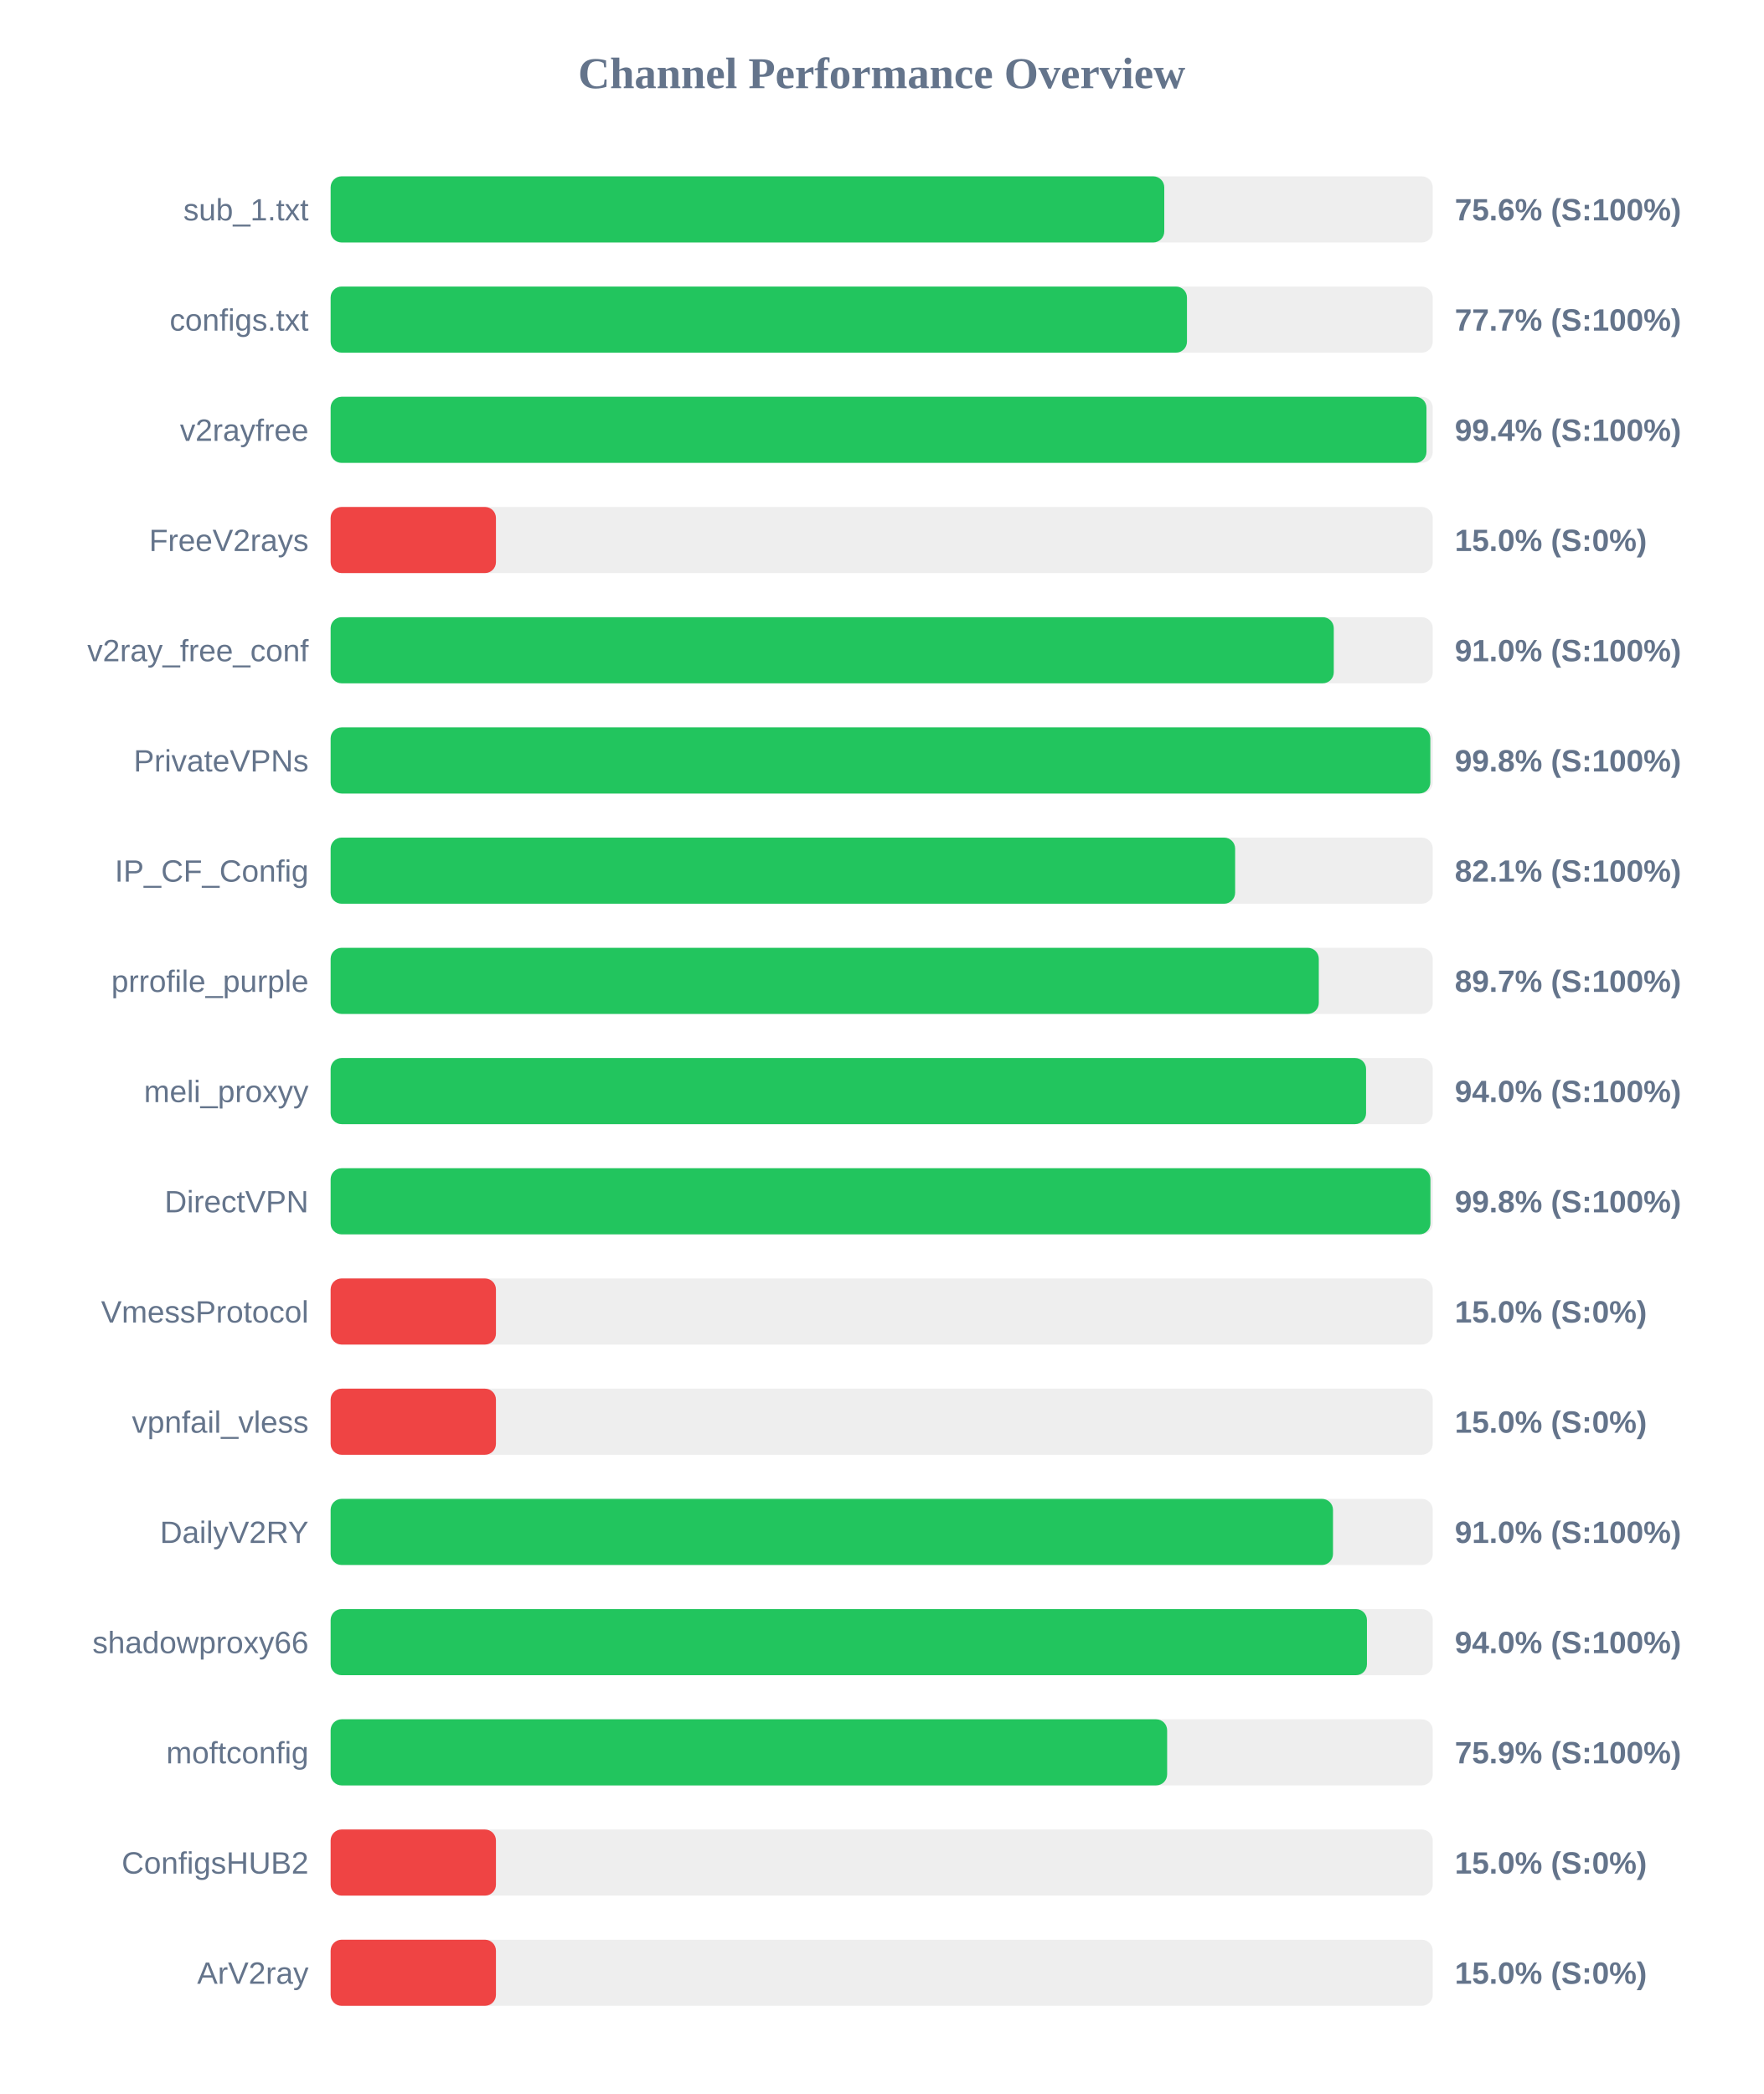
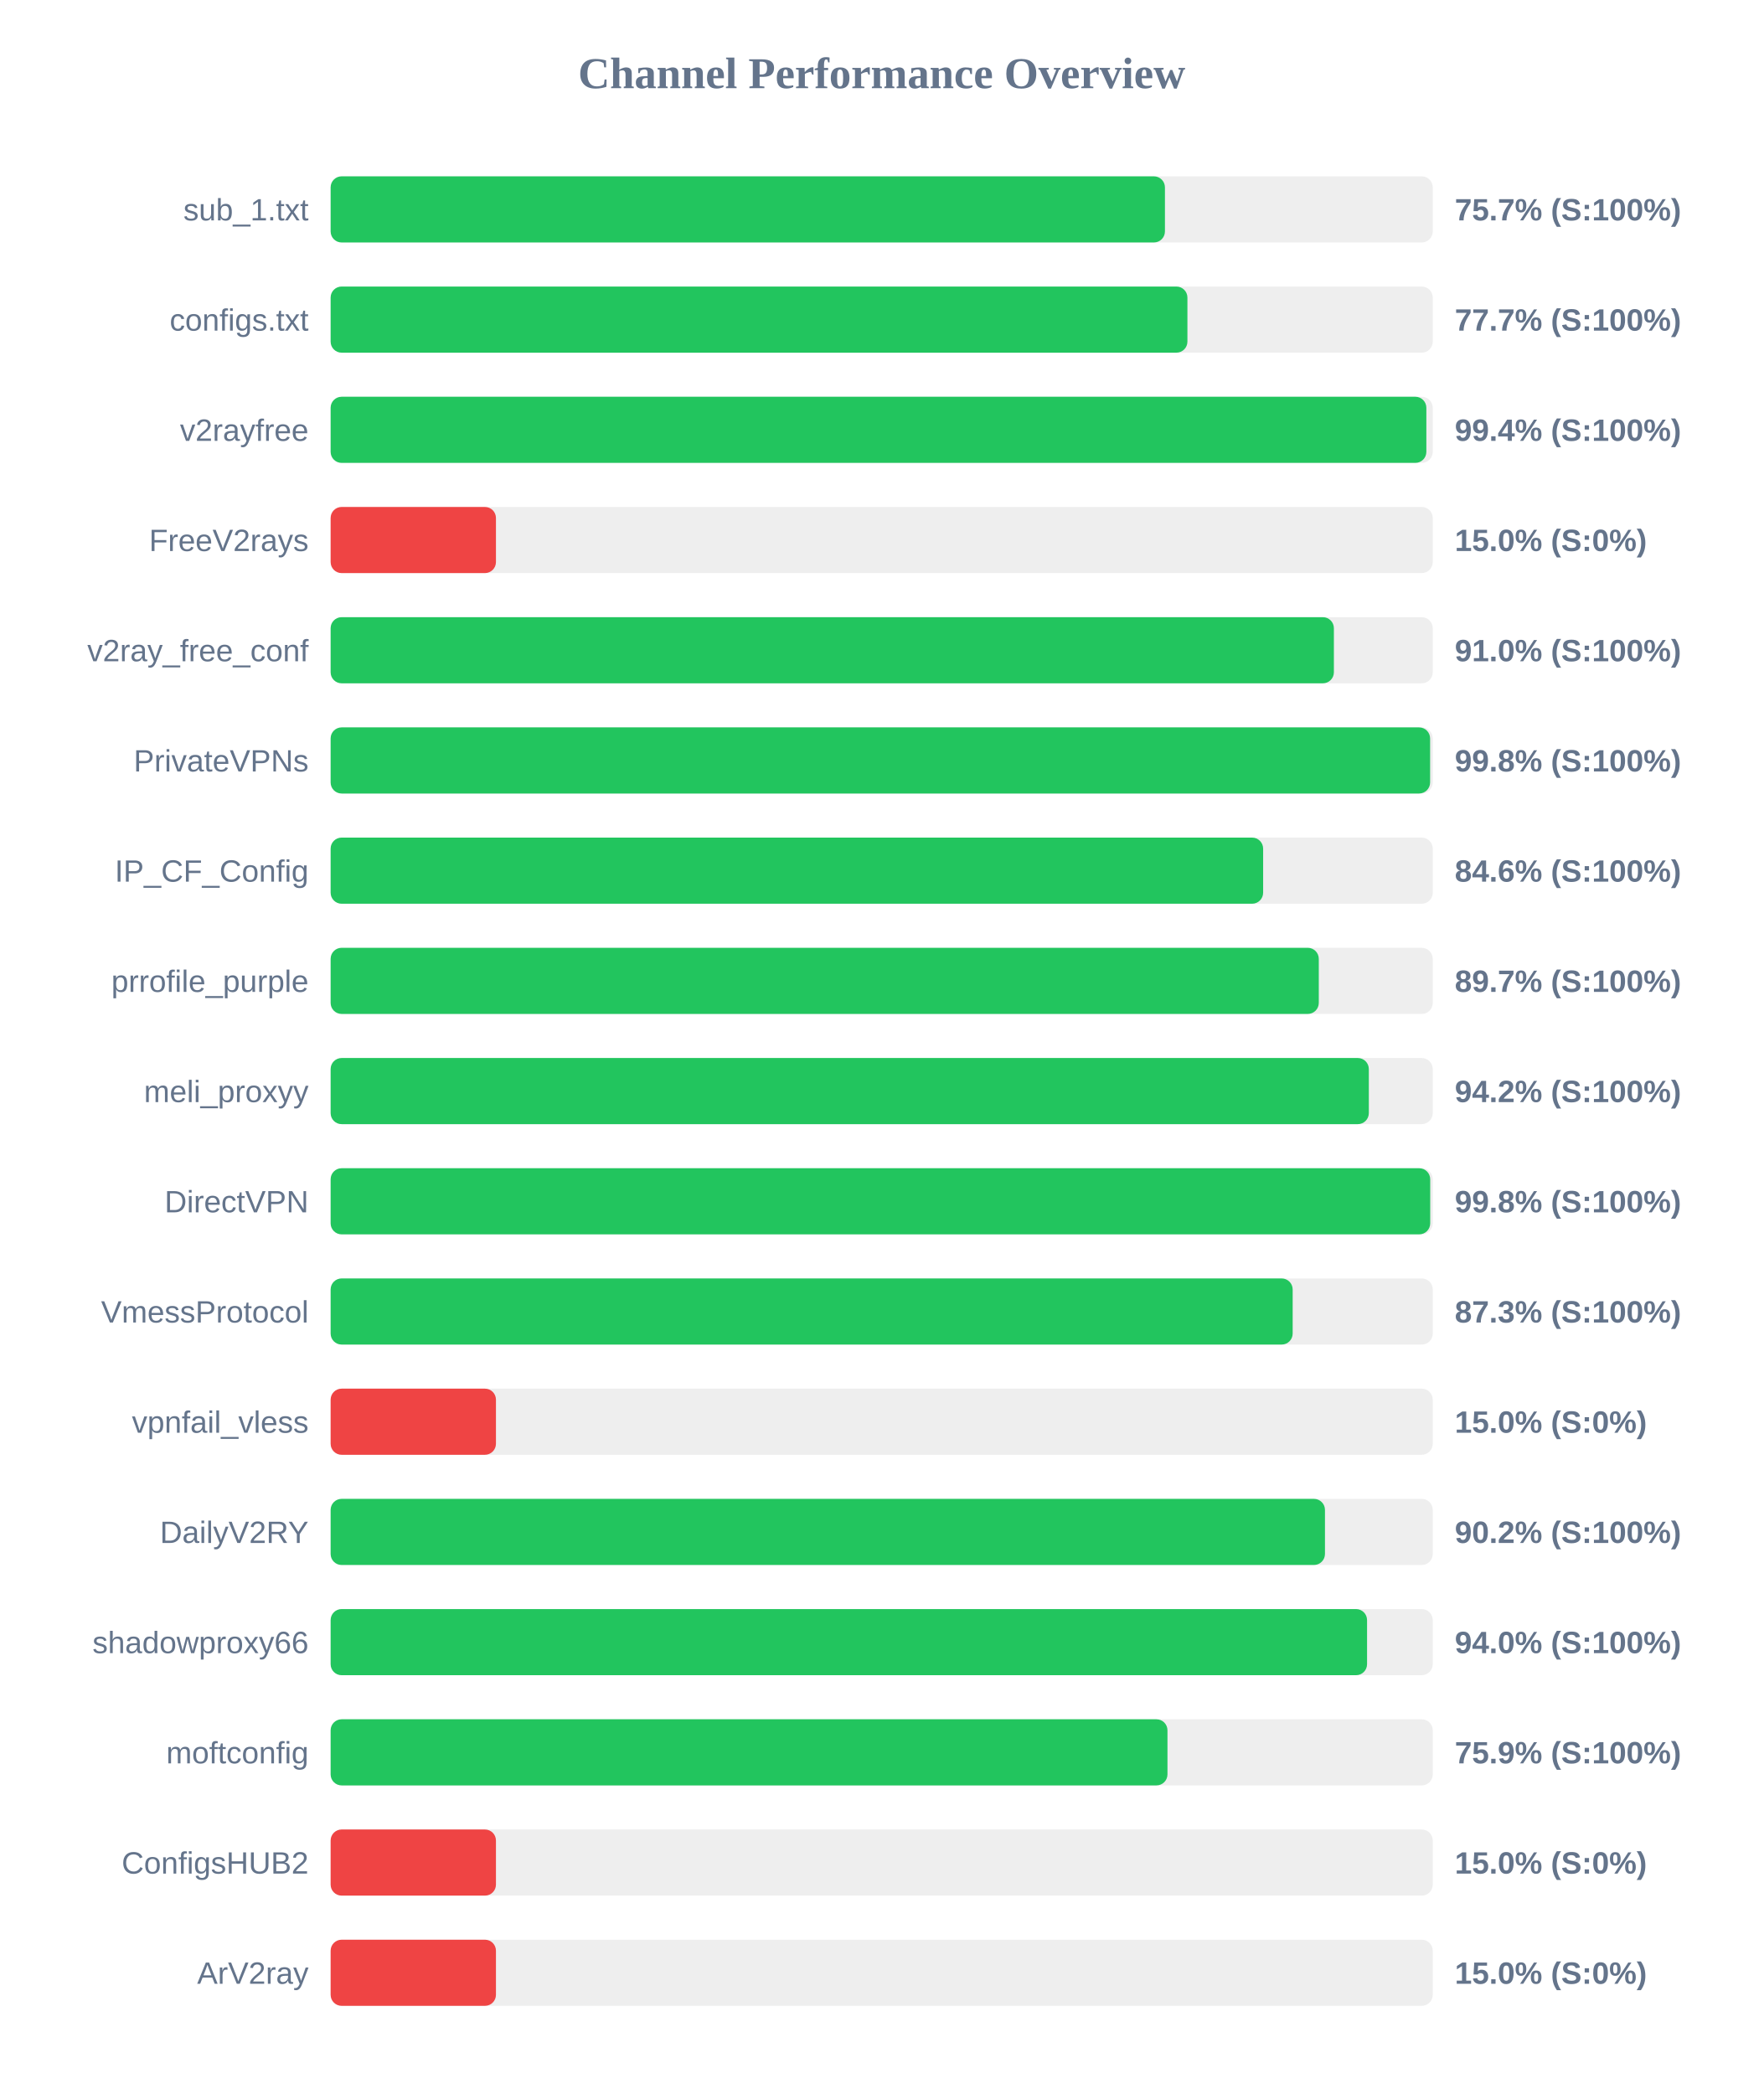
<svg xmlns="http://www.w3.org/2000/svg" width="800" height="950" version="1.1">
  <style>
        .row { font: 14px Arial; fill: #64748b; }
        .score { font: bold 14px Arial; fill: #64748b; }
    </style>
  <text x="400" y="40" text-anchor="middle" font-size="20px" font-weight="bold" fill="#64748b">Channel Performance Overview</text>
  <rect x="150" y="80" width="500" height="30" fill="#eee" rx="5" />
-   <rect x="150" y="80" width="378.2" height="30" fill="#22c55e" rx="5" />
+   <rect x="150" y="80" width="378.5" height="30" fill="#22c55e" rx="5" />
  <text x="140" y="100" text-anchor="end" class="row">sub_1.txt</text>
-   <text x="660" y="100" text-anchor="start" class="score">75.6% (S:100%)</text>
+   <text x="660" y="100" text-anchor="start" class="score">75.7% (S:100%)</text>
  <rect x="150" y="130" width="500" height="30" fill="#eee" rx="5" />
-   <rect x="150" y="130" width="388.5" height="30" fill="#22c55e" rx="5" />
+   <rect x="150" y="130" width="388.7" height="30" fill="#22c55e" rx="5" />
  <text x="140" y="150" text-anchor="end" class="row">configs.txt</text>
  <text x="660" y="150" text-anchor="start" class="score">77.7% (S:100%)</text>
  <rect x="150" y="180" width="500" height="30" fill="#eee" rx="5" />
-   <rect x="150" y="180" width="497.15" height="30" fill="#22c55e" rx="5" />
+   <rect x="150" y="180" width="497.1" height="30" fill="#22c55e" rx="5" />
  <text x="140" y="200" text-anchor="end" class="row">v2rayfree</text>
  <text x="660" y="200" text-anchor="start" class="score">99.4% (S:100%)</text>
  <rect x="150" y="230" width="500" height="30" fill="#eee" rx="5" />
  <rect x="150" y="230" width="75.0" height="30" fill="#ef4444" rx="5" />
  <text x="140" y="250" text-anchor="end" class="row">FreeV2rays</text>
  <text x="660" y="250" text-anchor="start" class="score">15.0% (S:0%)</text>
  <rect x="150" y="280" width="500" height="30" fill="#eee" rx="5" />
-   <rect x="150" y="280" width="455.1" height="30" fill="#22c55e" rx="5" />
+   <rect x="150" y="280" width="455.15" height="30" fill="#22c55e" rx="5" />
  <text x="140" y="300" text-anchor="end" class="row">v2ray_free_conf</text>
  <text x="660" y="300" text-anchor="start" class="score">91.0% (S:100%)</text>
  <rect x="150" y="330" width="500" height="30" fill="#eee" rx="5" />
-   <rect x="150" y="330" width="498.9" height="30" fill="#22c55e" rx="5" />
+   <rect x="150" y="330" width="498.8" height="30" fill="#22c55e" rx="5" />
  <text x="140" y="350" text-anchor="end" class="row">PrivateVPNs</text>
  <text x="660" y="350" text-anchor="start" class="score">99.8% (S:100%)</text>
  <rect x="150" y="380" width="500" height="30" fill="#eee" rx="5" />
-   <rect x="150" y="380" width="410.35" height="30" fill="#22c55e" rx="5" />
+   <rect x="150" y="380" width="423.05" height="30" fill="#22c55e" rx="5" />
  <text x="140" y="400" text-anchor="end" class="row">IP_CF_Config</text>
-   <text x="660" y="400" text-anchor="start" class="score">82.1% (S:100%)</text>
+   <text x="660" y="400" text-anchor="start" class="score">84.6% (S:100%)</text>
  <rect x="150" y="430" width="500" height="30" fill="#eee" rx="5" />
  <rect x="150" y="430" width="448.3" height="30" fill="#22c55e" rx="5" />
  <text x="140" y="450" text-anchor="end" class="row">prrofile_purple</text>
  <text x="660" y="450" text-anchor="start" class="score">89.7% (S:100%)</text>
  <rect x="150" y="480" width="500" height="30" fill="#eee" rx="5" />
-   <rect x="150" y="480" width="469.75" height="30" fill="#22c55e" rx="5" />
+   <rect x="150" y="480" width="471.0" height="30" fill="#22c55e" rx="5" />
  <text x="140" y="500" text-anchor="end" class="row">meli_proxyy</text>
-   <text x="660" y="500" text-anchor="start" class="score">94.0% (S:100%)</text>
+   <text x="660" y="500" text-anchor="start" class="score">94.2% (S:100%)</text>
  <rect x="150" y="530" width="500" height="30" fill="#eee" rx="5" />
-   <rect x="150" y="530" width="498.95" height="30" fill="#22c55e" rx="5" />
+   <rect x="150" y="530" width="498.85" height="30" fill="#22c55e" rx="5" />
  <text x="140" y="550" text-anchor="end" class="row">DirectVPN</text>
  <text x="660" y="550" text-anchor="start" class="score">99.8% (S:100%)</text>
  <rect x="150" y="580" width="500" height="30" fill="#eee" rx="5" />
-   <rect x="150" y="580" width="75.0" height="30" fill="#ef4444" rx="5" />
+   <rect x="150" y="580" width="436.45" height="30" fill="#22c55e" rx="5" />
  <text x="140" y="600" text-anchor="end" class="row">VmessProtocol</text>
-   <text x="660" y="600" text-anchor="start" class="score">15.0% (S:0%)</text>
+   <text x="660" y="600" text-anchor="start" class="score">87.3% (S:100%)</text>
  <rect x="150" y="630" width="500" height="30" fill="#eee" rx="5" />
  <rect x="150" y="630" width="75.0" height="30" fill="#ef4444" rx="5" />
  <text x="140" y="650" text-anchor="end" class="row">vpnfail_vless</text>
  <text x="660" y="650" text-anchor="start" class="score">15.0% (S:0%)</text>
  <rect x="150" y="680" width="500" height="30" fill="#eee" rx="5" />
-   <rect x="150" y="680" width="454.75" height="30" fill="#22c55e" rx="5" />
+   <rect x="150" y="680" width="451.1" height="30" fill="#22c55e" rx="5" />
  <text x="140" y="700" text-anchor="end" class="row">DailyV2RY</text>
-   <text x="660" y="700" text-anchor="start" class="score">91.0% (S:100%)</text>
+   <text x="660" y="700" text-anchor="start" class="score">90.2% (S:100%)</text>
  <rect x="150" y="730" width="500" height="30" fill="#eee" rx="5" />
-   <rect x="150" y="730" width="470.15" height="30" fill="#22c55e" rx="5" />
+   <rect x="150" y="730" width="470.2" height="30" fill="#22c55e" rx="5" />
  <text x="140" y="750" text-anchor="end" class="row">shadowproxy66</text>
  <text x="660" y="750" text-anchor="start" class="score">94.0% (S:100%)</text>
  <rect x="150" y="780" width="500" height="30" fill="#eee" rx="5" />
-   <rect x="150" y="780" width="379.5" height="30" fill="#22c55e" rx="5" />
+   <rect x="150" y="780" width="379.65" height="30" fill="#22c55e" rx="5" />
  <text x="140" y="800" text-anchor="end" class="row">moftconfig</text>
  <text x="660" y="800" text-anchor="start" class="score">75.9% (S:100%)</text>
  <rect x="150" y="830" width="500" height="30" fill="#eee" rx="5" />
  <rect x="150" y="830" width="75.0" height="30" fill="#ef4444" rx="5" />
  <text x="140" y="850" text-anchor="end" class="row">ConfigsHUB2</text>
  <text x="660" y="850" text-anchor="start" class="score">15.0% (S:0%)</text>
  <rect x="150" y="880" width="500" height="30" fill="#eee" rx="5" />
  <rect x="150" y="880" width="75.0" height="30" fill="#ef4444" rx="5" />
  <text x="140" y="900" text-anchor="end" class="row">ArV2ray</text>
  <text x="660" y="900" text-anchor="start" class="score">15.0% (S:0%)</text>
</svg>
